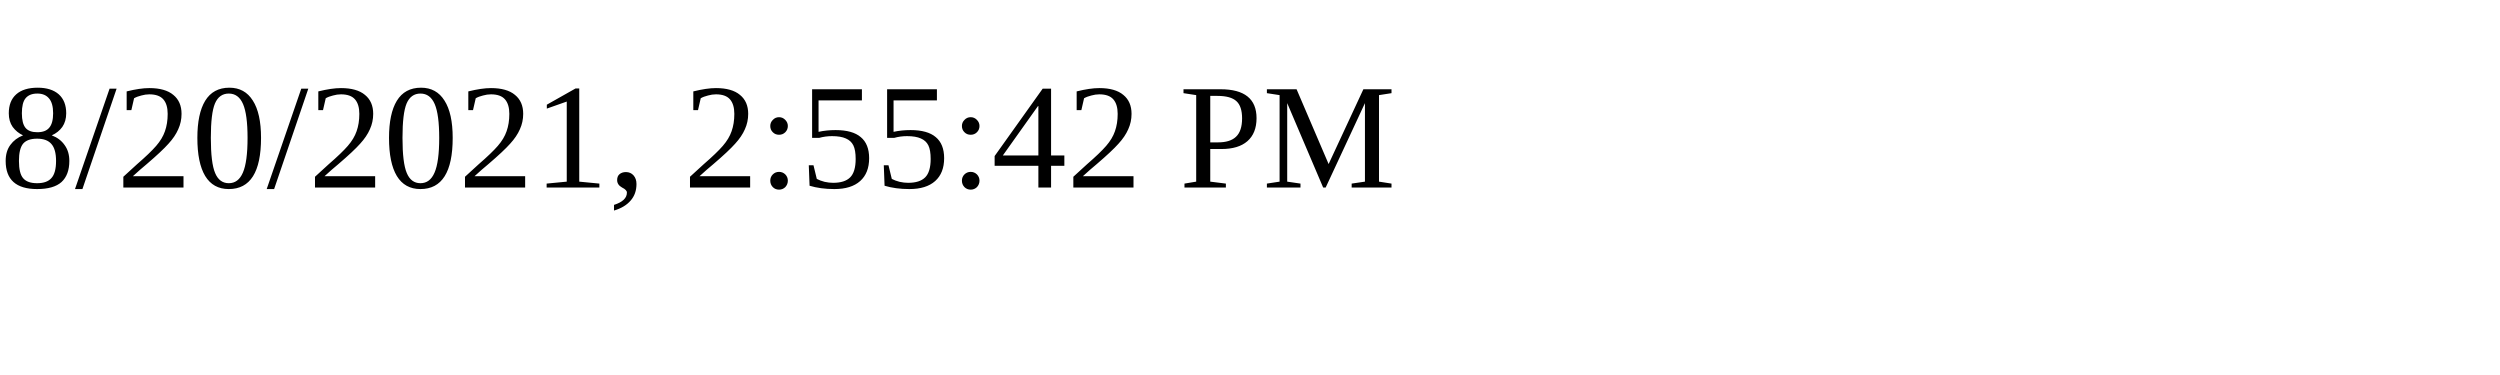
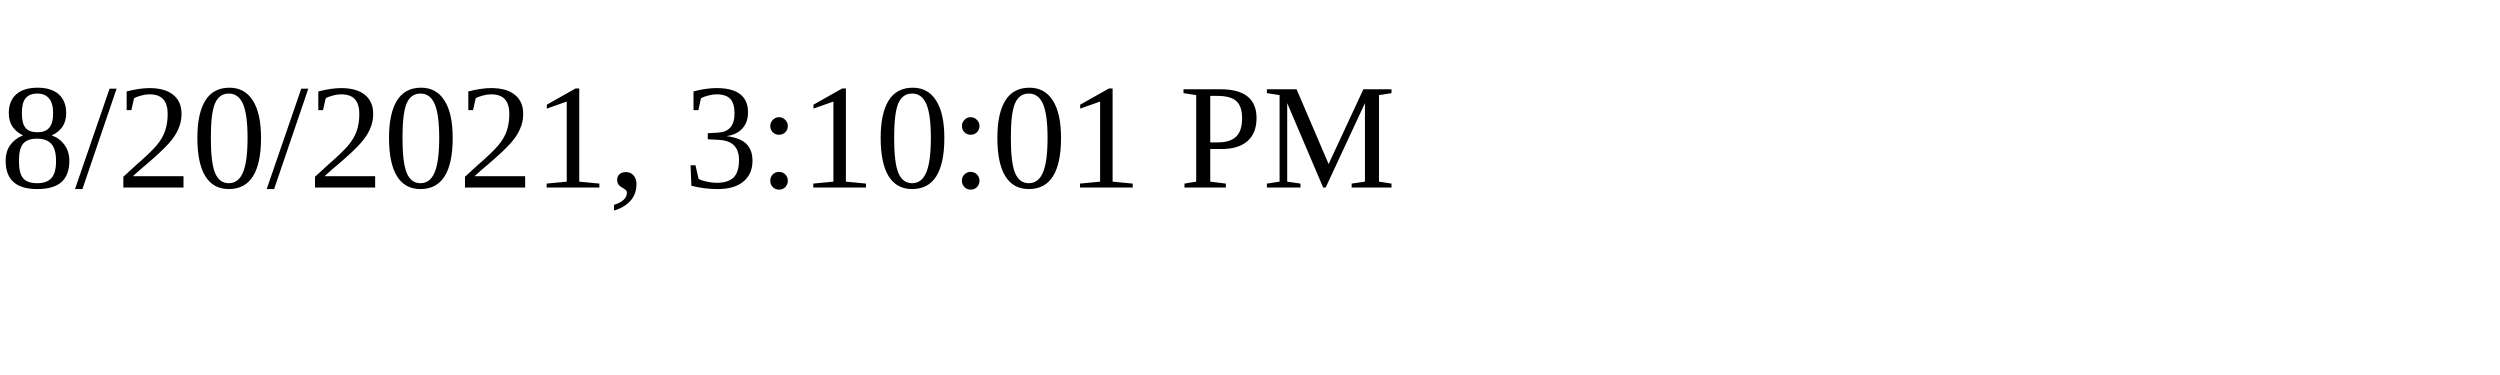
<svg xmlns="http://www.w3.org/2000/svg" height="30" width="200">
-   <text x="0" y="15">8/20/2021, 2:55:42 PM</text>
+   <text x="0" y="15">8/20/2021, 3:10:01 PM</text>
</svg>
